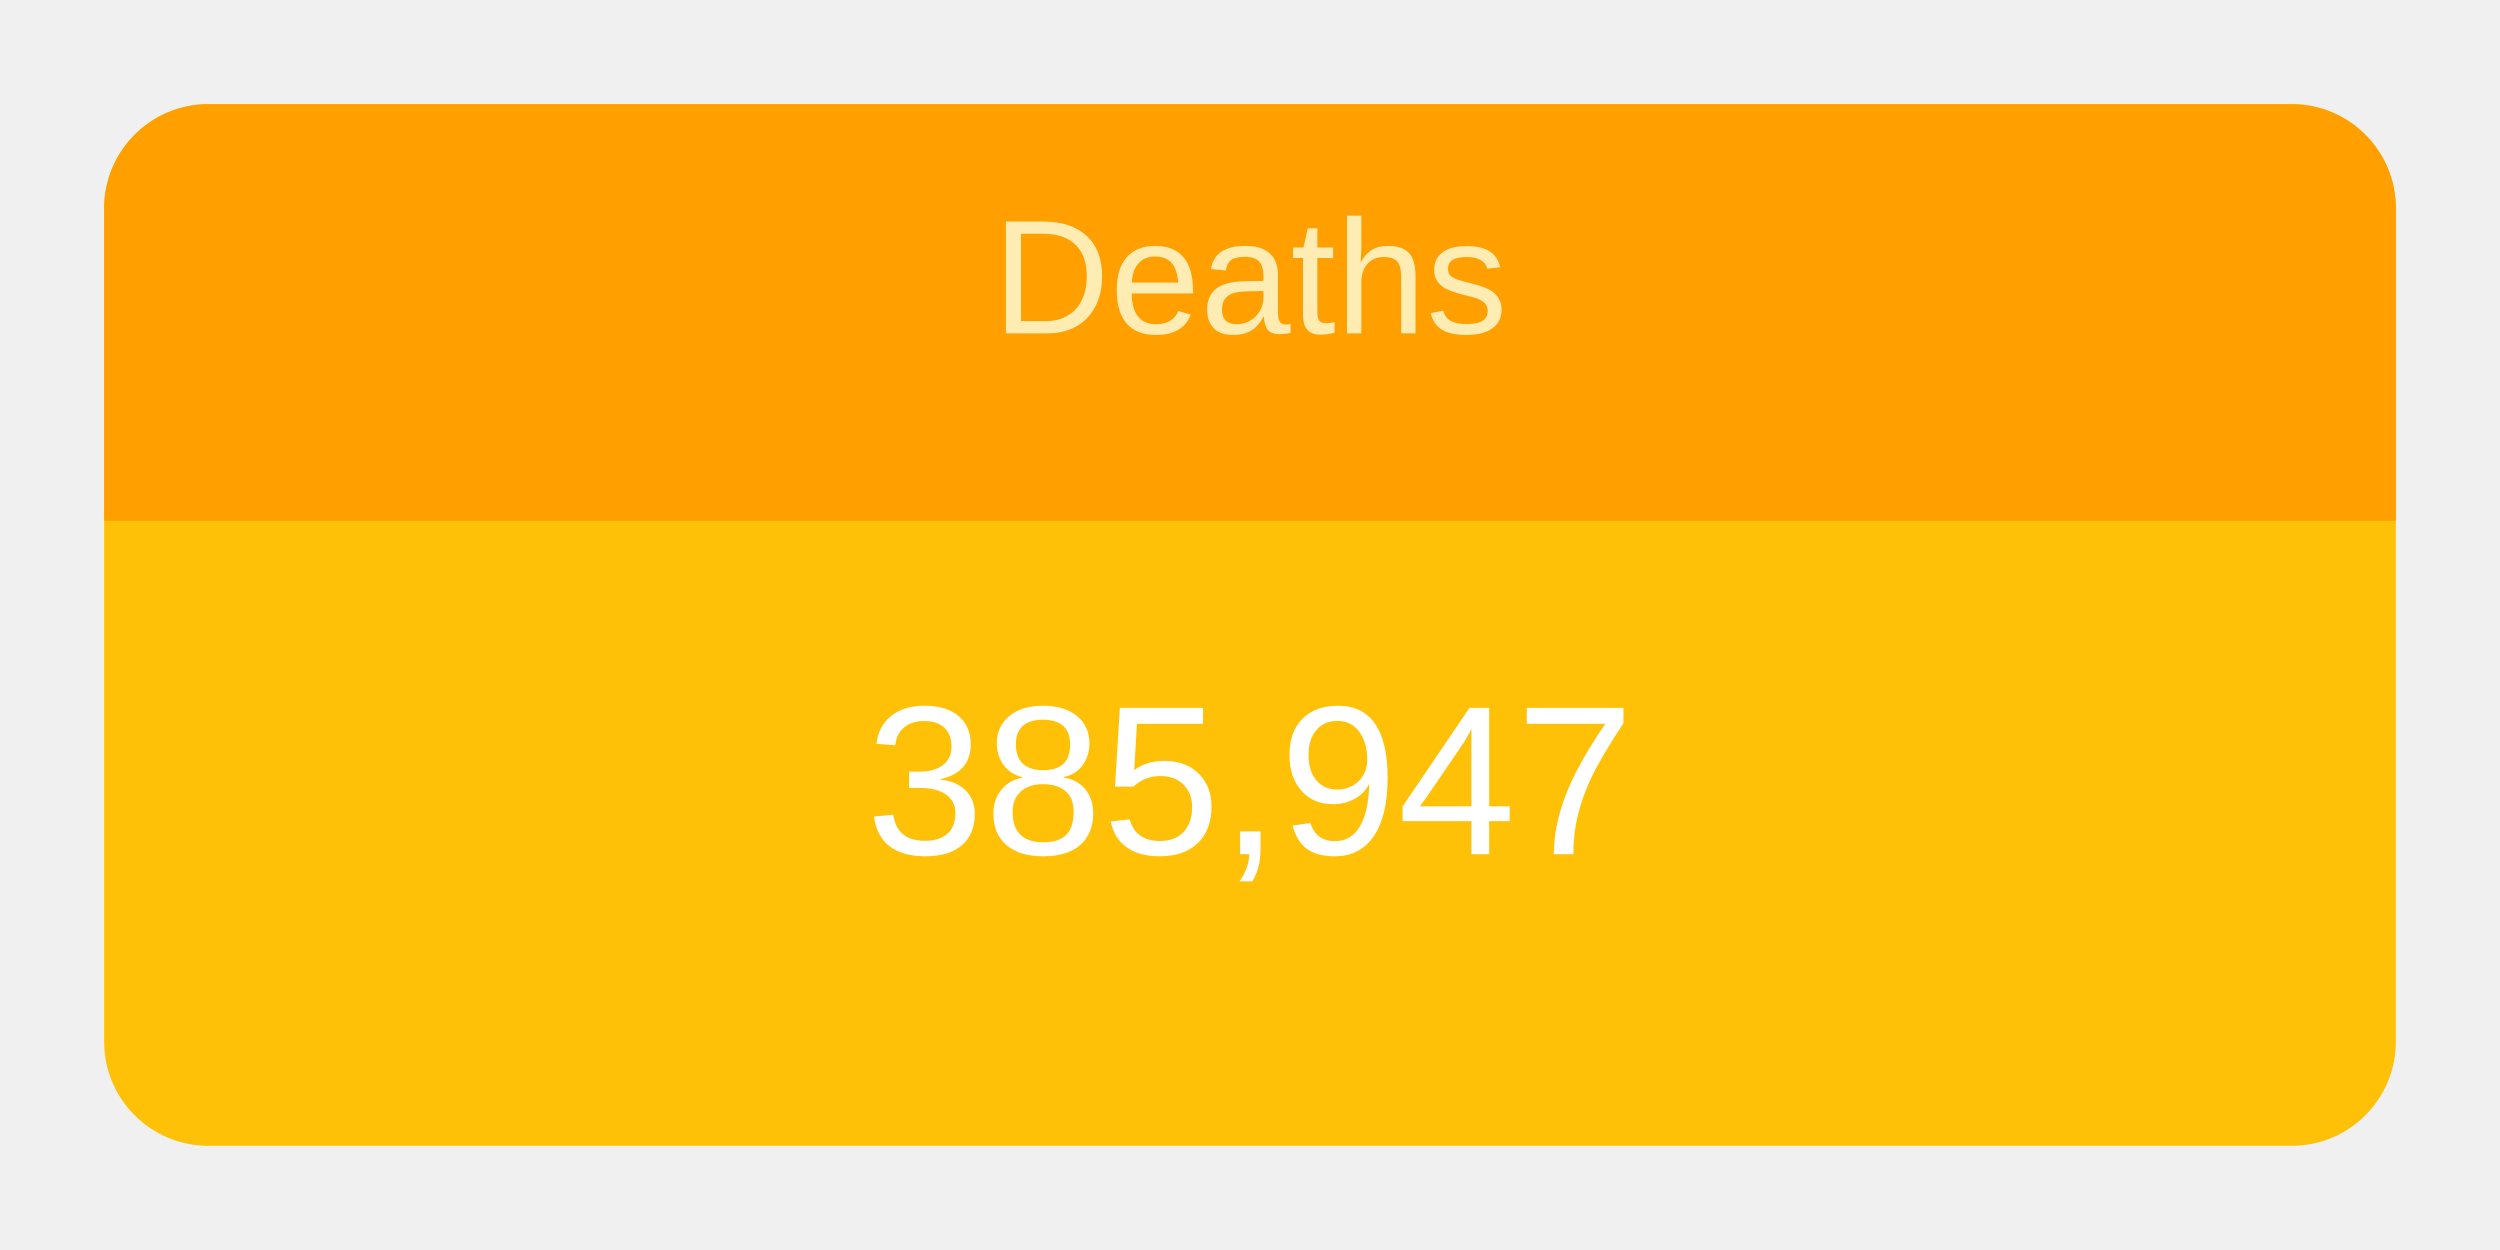
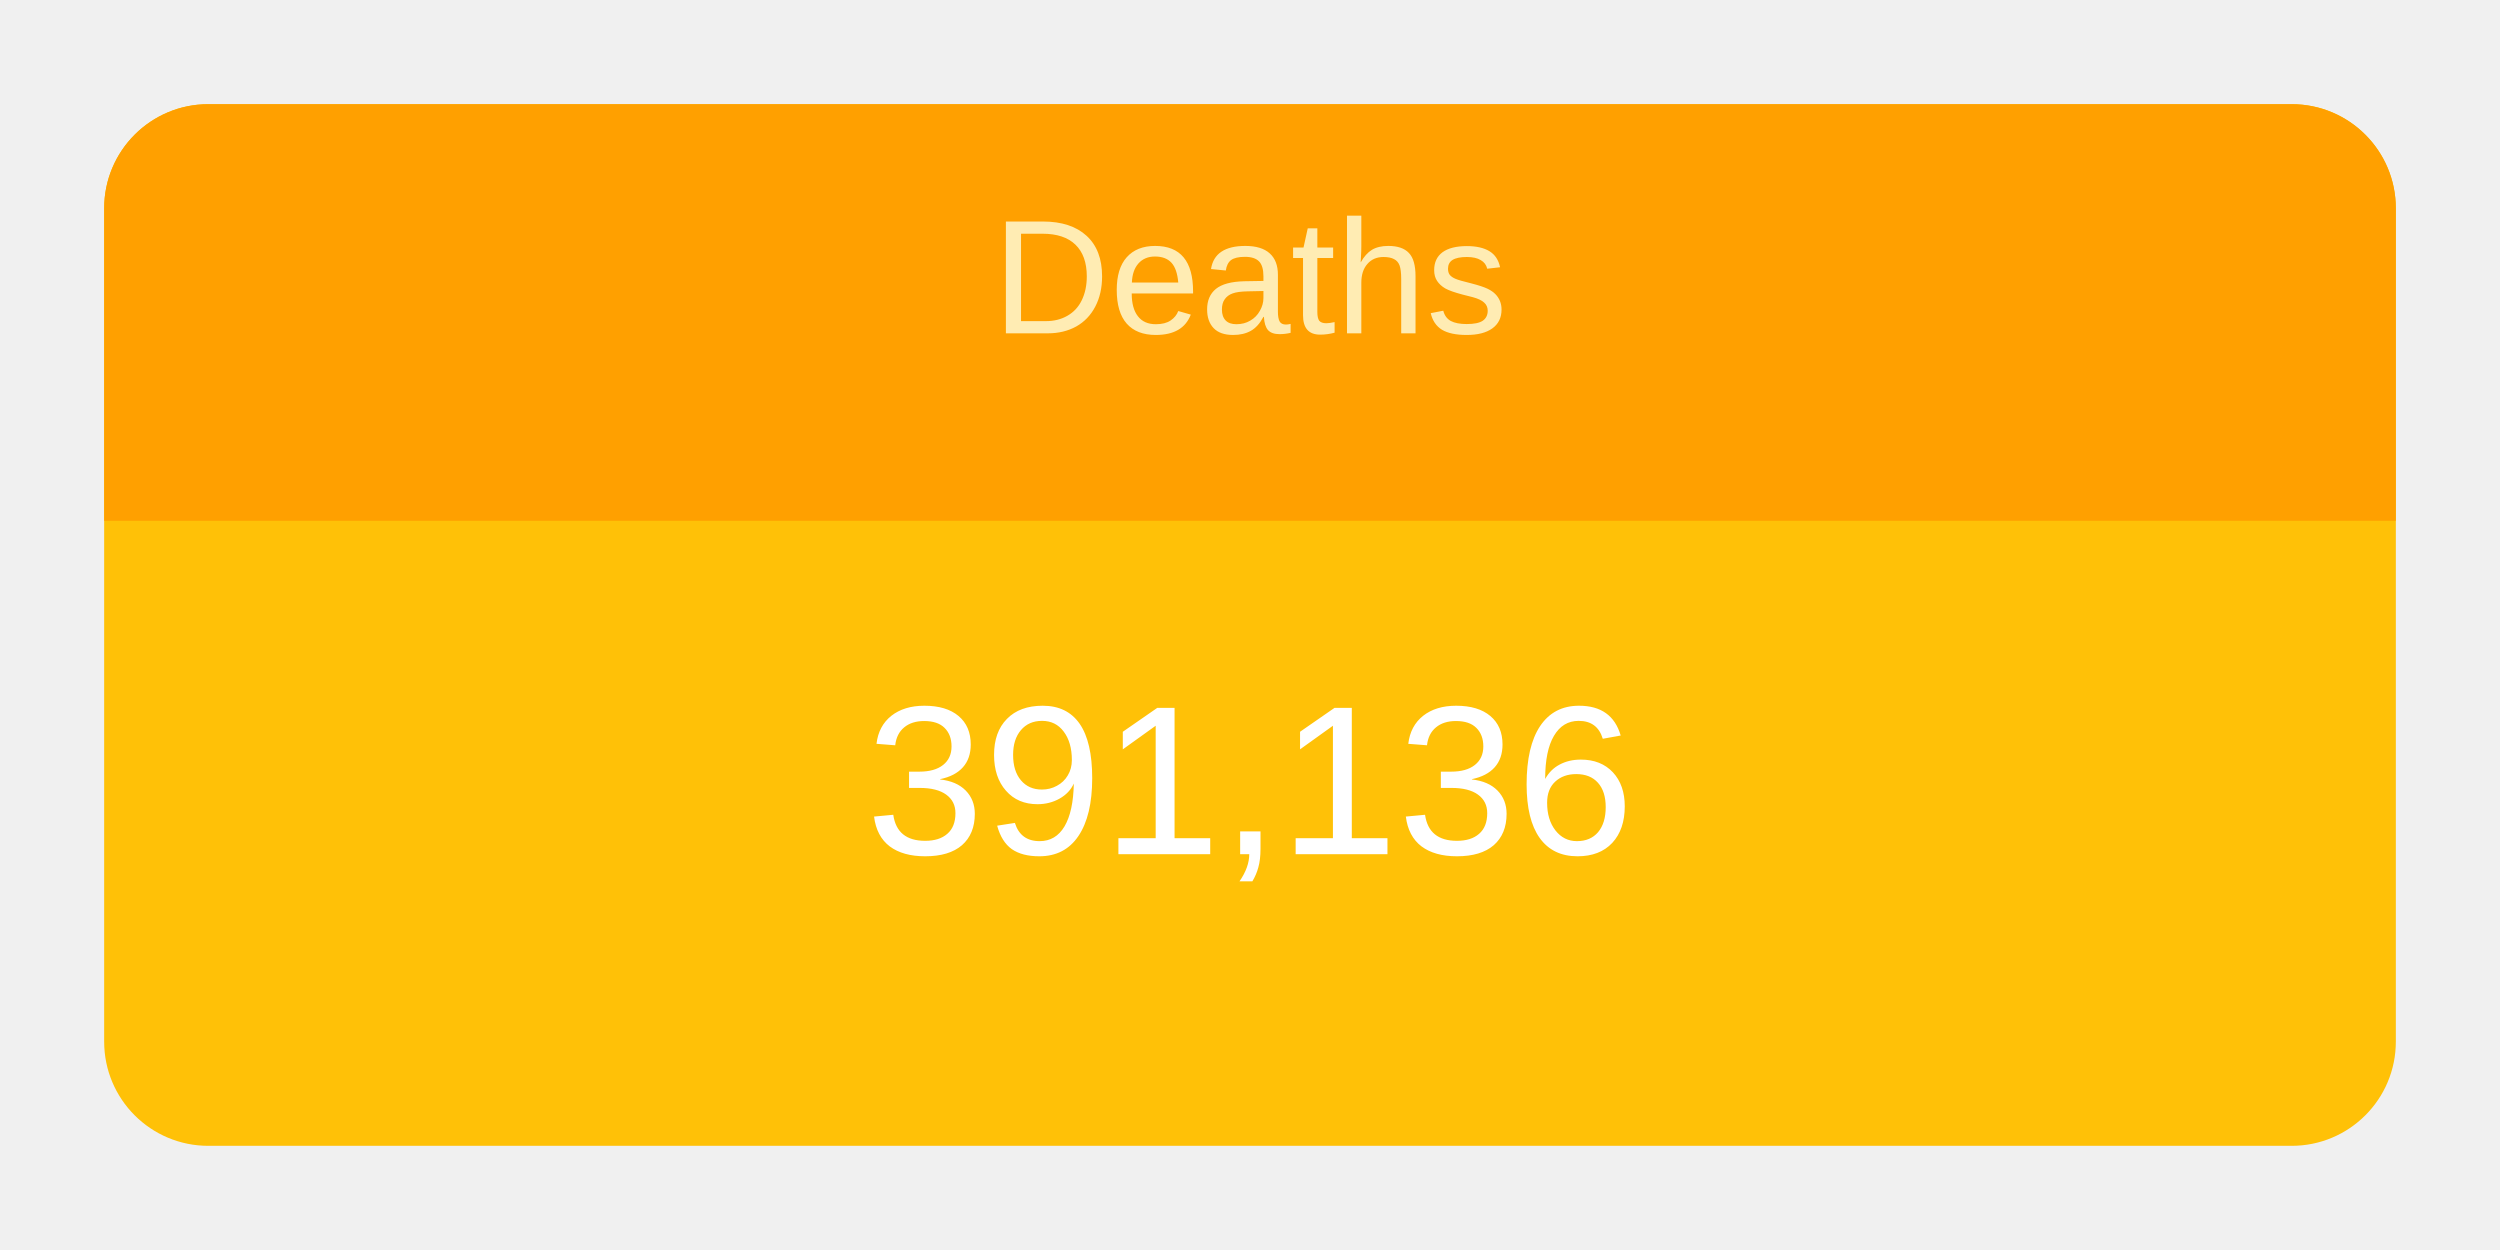
<svg xmlns="http://www.w3.org/2000/svg" height="120" viewBox="" width="240">
  <g transform="translate(10,10)">
    <rect rx="10" ry="10" width="220" height="100" style="fill: #ffc107; stroke-width: 5;" />
    <svg width="220" height="100">
      <text x="50%" y="72%" alignment-baseline="middle" text-anchor="middle" fill="white" font-size="1.7em" font-family="Arial, Helvetica, sans-serif">
-         385,947
+         391,136
      </text>
    </svg>
    <path fill="#FFA000" d=" M 210 0              a 10 10 0 0 1 10 10              v 30             h-220             v-30             a 10 10 0 0 1 10 -10" />
    <svg width="220" height="40">
      <text x="50%" y="55%" alignment-baseline="middle" text-anchor="middle" fill="#FFECB3" font-size="1.3em" font-family="Arial, Helvetica, sans-serif">
        Deaths
      </text>
    </svg>
  </g>
</svg>
